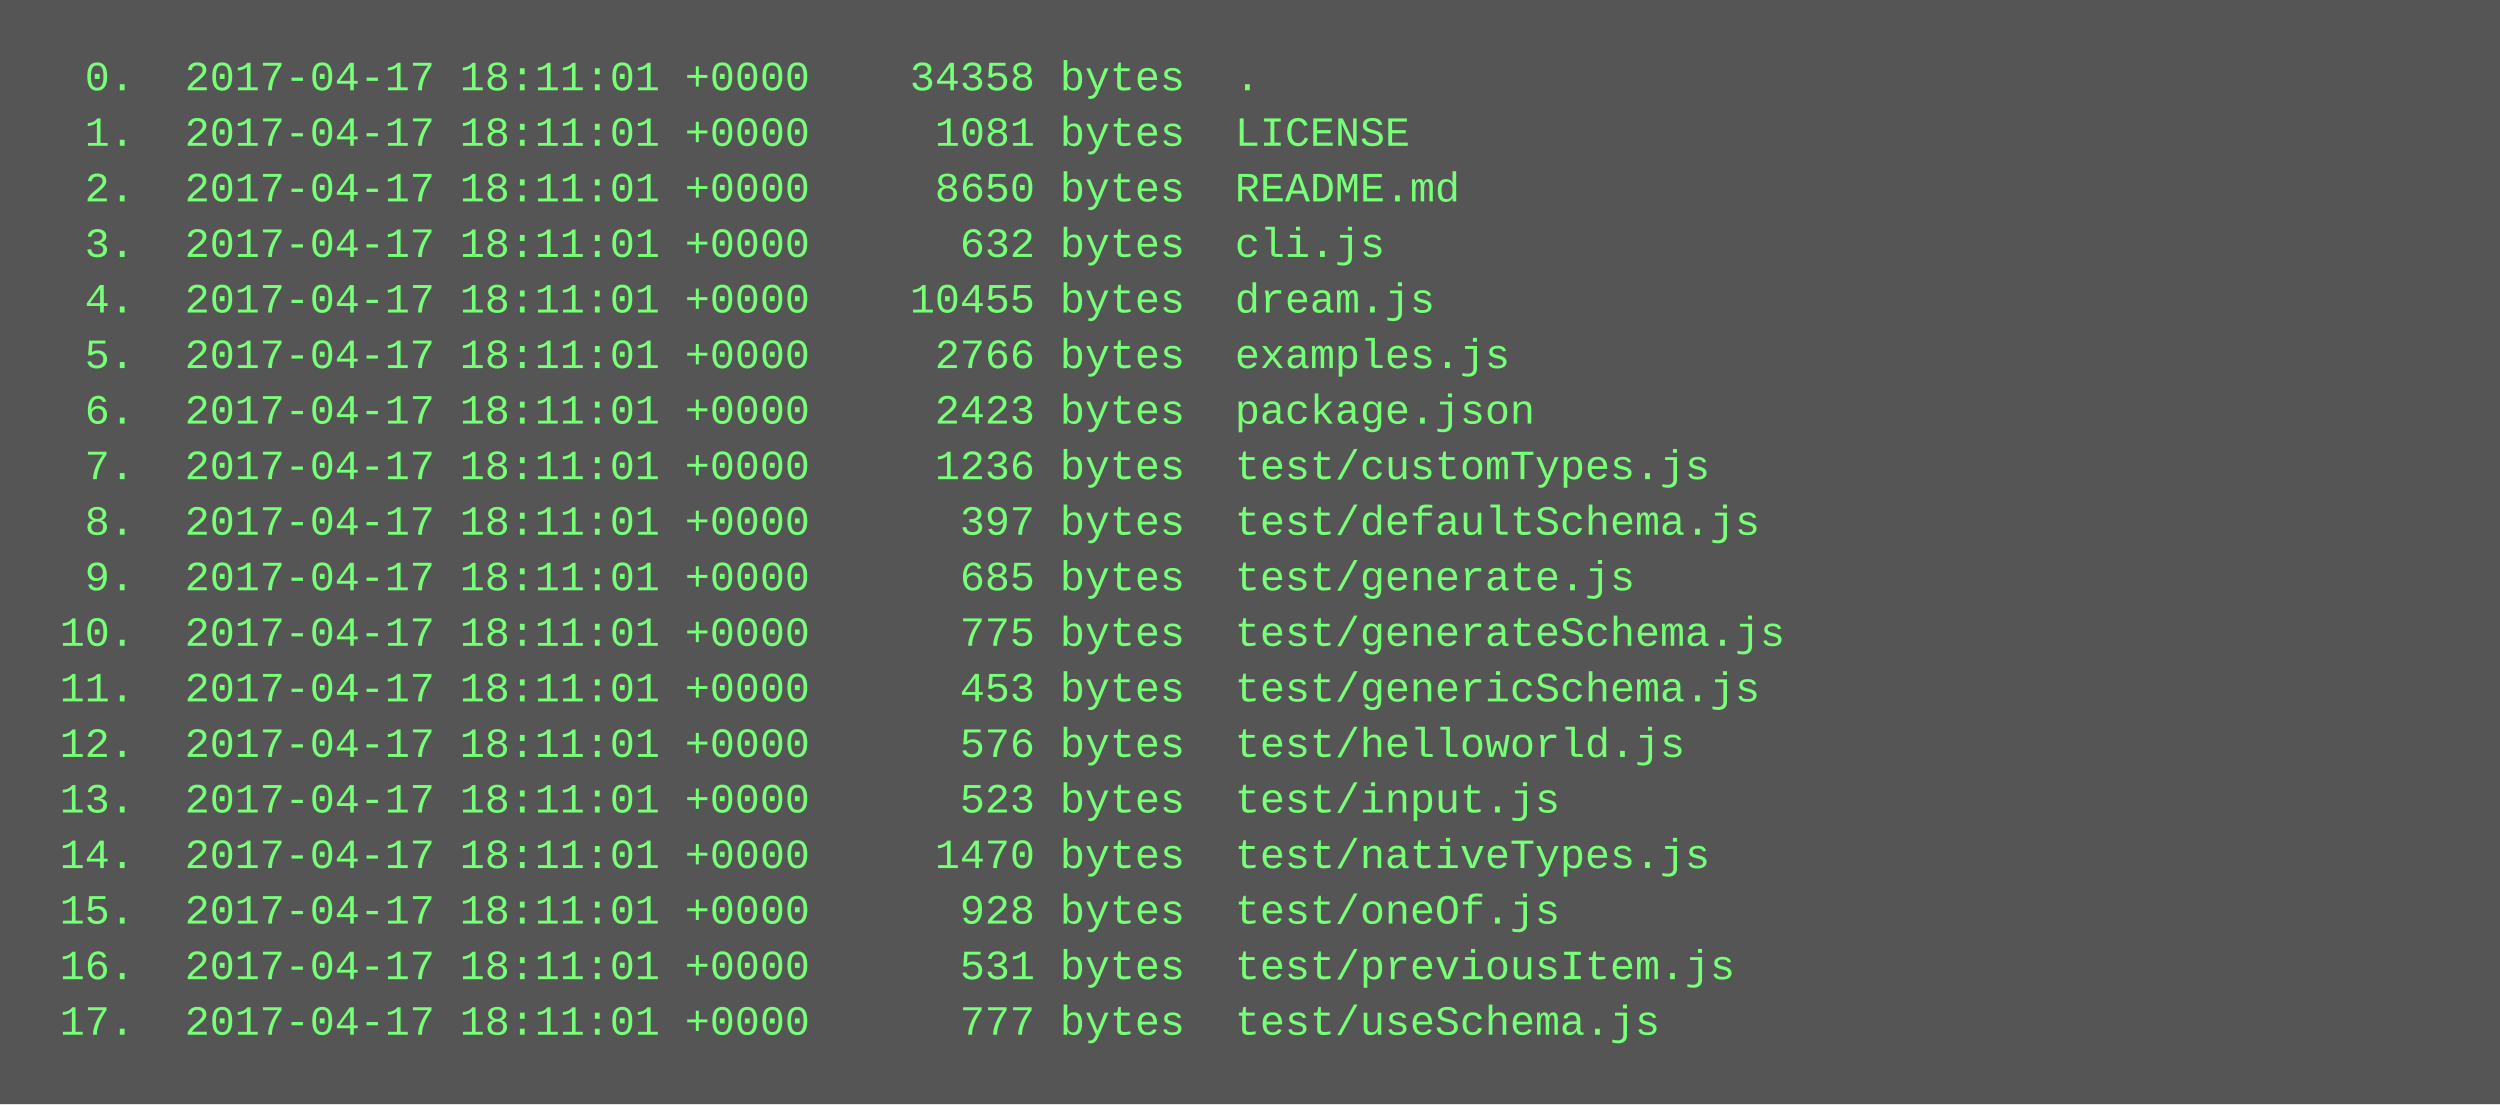
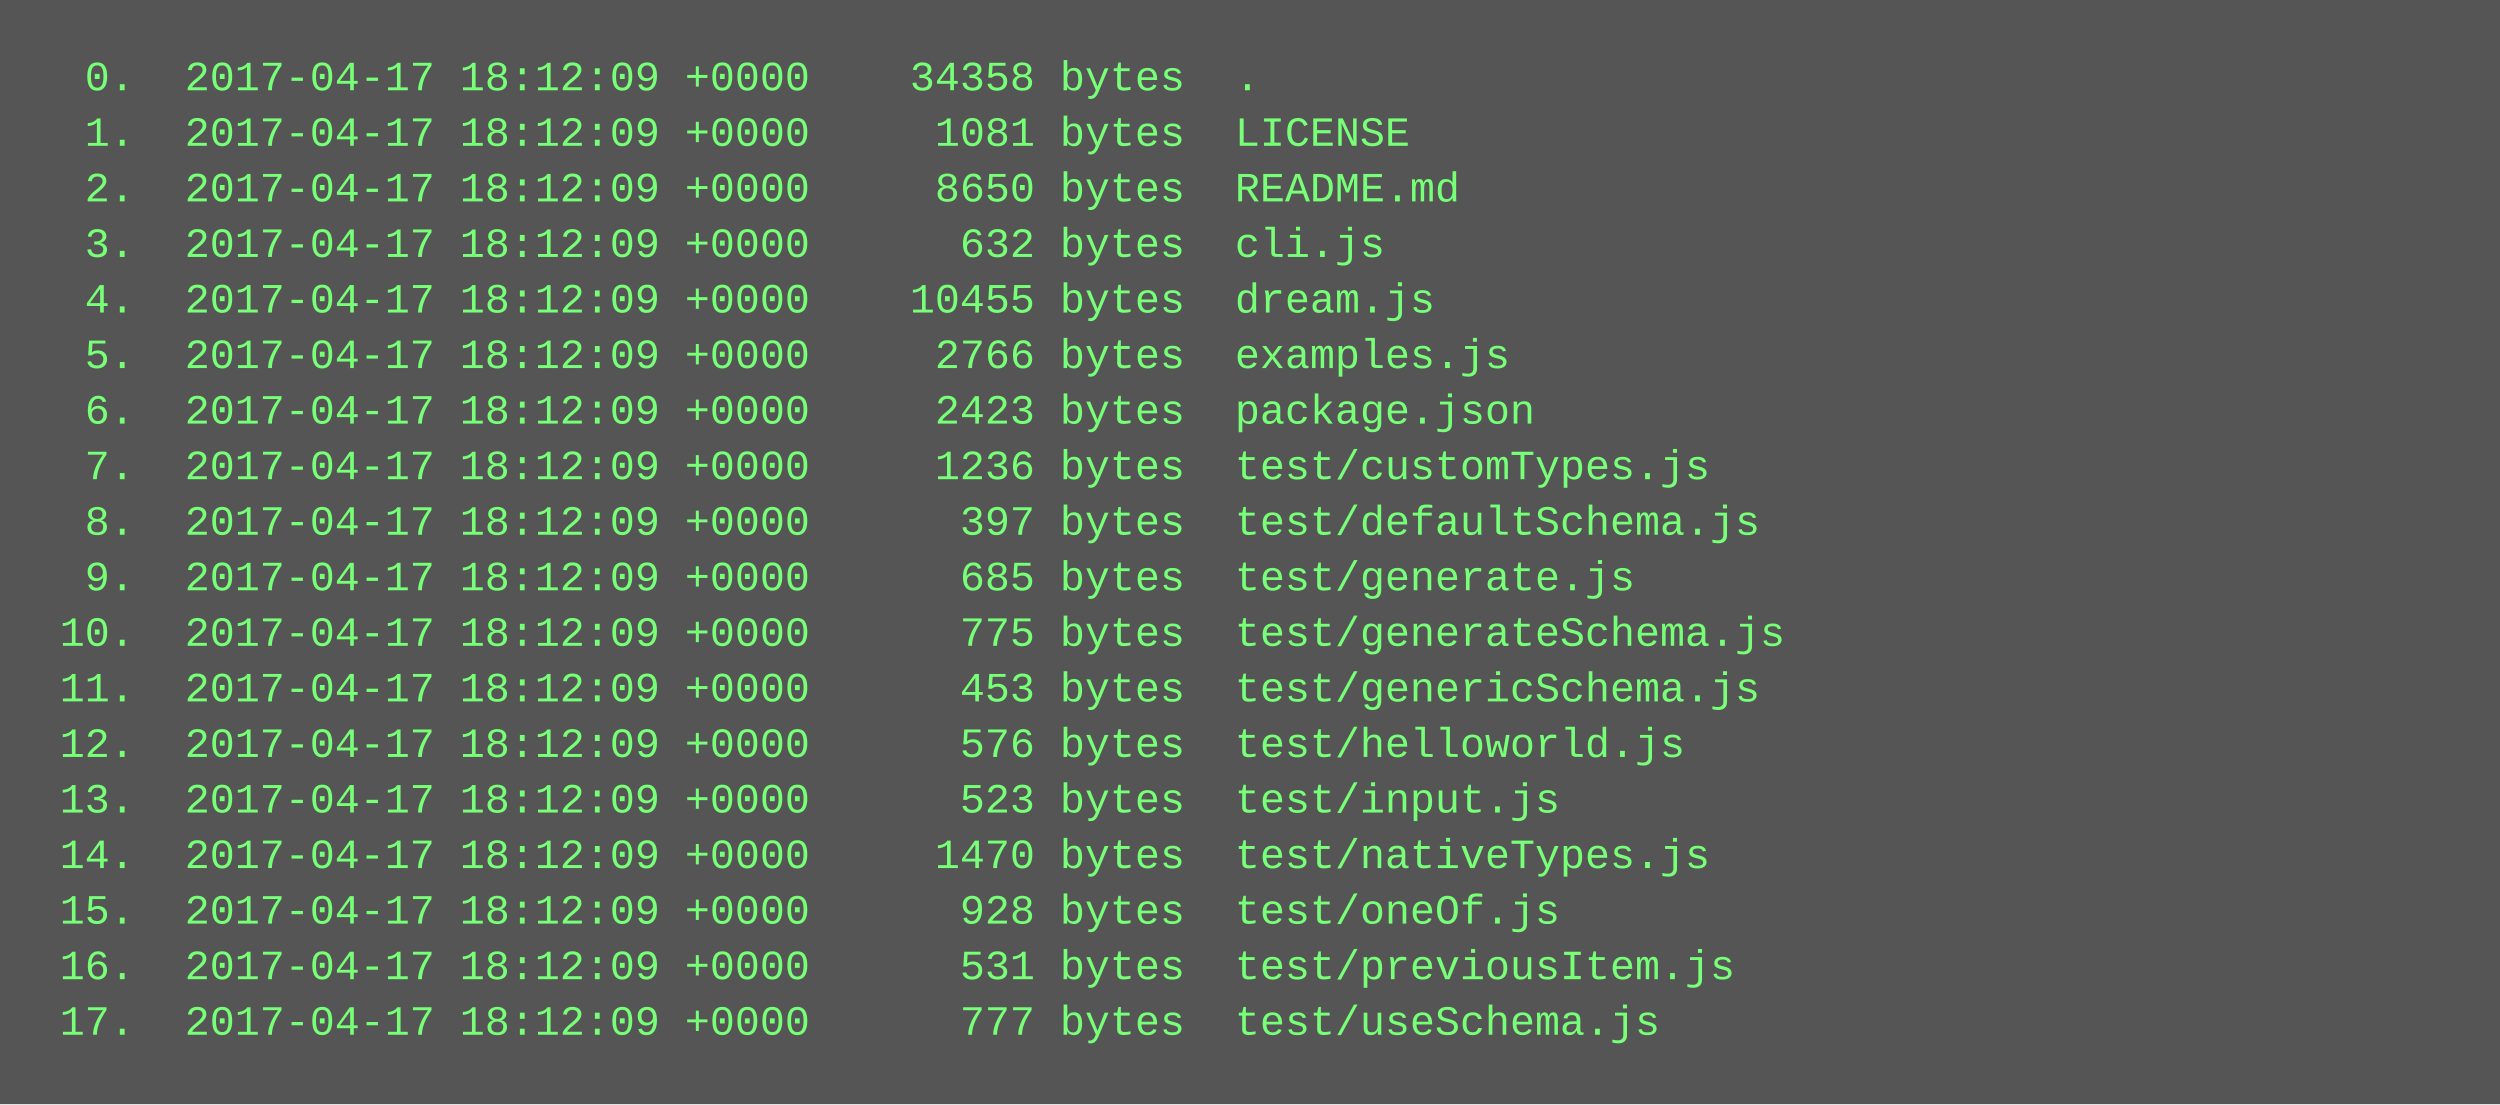
<svg xmlns="http://www.w3.org/2000/svg" height="318" width="720">
  <rect height="318" fill="#555" width="720" />
  <text fill="#7f7" font-family="Courier New" font-size="12" xml:space="preserve">
-     <tspan x="10" y="26">  0.  2017-04-17 18:11:01 +0000    34358 bytes  .</tspan>
-     <tspan x="10" y="42">  1.  2017-04-17 18:11:01 +0000     1081 bytes  LICENSE</tspan>
-     <tspan x="10" y="58">  2.  2017-04-17 18:11:01 +0000     8650 bytes  README.md</tspan>
-     <tspan x="10" y="74">  3.  2017-04-17 18:11:01 +0000      632 bytes  cli.js</tspan>
-     <tspan x="10" y="90">  4.  2017-04-17 18:11:01 +0000    10455 bytes  dream.js</tspan>
-     <tspan x="10" y="106">  5.  2017-04-17 18:11:01 +0000     2766 bytes  examples.js</tspan>
-     <tspan x="10" y="122">  6.  2017-04-17 18:11:01 +0000     2423 bytes  package.json</tspan>
-     <tspan x="10" y="138">  7.  2017-04-17 18:11:01 +0000     1236 bytes  test/customTypes.js</tspan>
-     <tspan x="10" y="154">  8.  2017-04-17 18:11:01 +0000      397 bytes  test/defaultSchema.js</tspan>
-     <tspan x="10" y="170">  9.  2017-04-17 18:11:01 +0000      685 bytes  test/generate.js</tspan>
-     <tspan x="10" y="186"> 10.  2017-04-17 18:11:01 +0000      775 bytes  test/generateSchema.js</tspan>
-     <tspan x="10" y="202"> 11.  2017-04-17 18:11:01 +0000      453 bytes  test/genericSchema.js</tspan>
-     <tspan x="10" y="218"> 12.  2017-04-17 18:11:01 +0000      576 bytes  test/helloworld.js</tspan>
-     <tspan x="10" y="234"> 13.  2017-04-17 18:11:01 +0000      523 bytes  test/input.js</tspan>
-     <tspan x="10" y="250"> 14.  2017-04-17 18:11:01 +0000     1470 bytes  test/nativeTypes.js</tspan>
-     <tspan x="10" y="266"> 15.  2017-04-17 18:11:01 +0000      928 bytes  test/oneOf.js</tspan>
-     <tspan x="10" y="282"> 16.  2017-04-17 18:11:01 +0000      531 bytes  test/previousItem.js</tspan>
-     <tspan x="10" y="298"> 17.  2017-04-17 18:11:01 +0000      777 bytes  test/useSchema.js</tspan>
+     <tspan x="10" y="26">  0.  2017-04-17 18:12:09 +0000    34358 bytes  .</tspan>
+     <tspan x="10" y="42">  1.  2017-04-17 18:12:09 +0000     1081 bytes  LICENSE</tspan>
+     <tspan x="10" y="58">  2.  2017-04-17 18:12:09 +0000     8650 bytes  README.md</tspan>
+     <tspan x="10" y="74">  3.  2017-04-17 18:12:09 +0000      632 bytes  cli.js</tspan>
+     <tspan x="10" y="90">  4.  2017-04-17 18:12:09 +0000    10455 bytes  dream.js</tspan>
+     <tspan x="10" y="106">  5.  2017-04-17 18:12:09 +0000     2766 bytes  examples.js</tspan>
+     <tspan x="10" y="122">  6.  2017-04-17 18:12:09 +0000     2423 bytes  package.json</tspan>
+     <tspan x="10" y="138">  7.  2017-04-17 18:12:09 +0000     1236 bytes  test/customTypes.js</tspan>
+     <tspan x="10" y="154">  8.  2017-04-17 18:12:09 +0000      397 bytes  test/defaultSchema.js</tspan>
+     <tspan x="10" y="170">  9.  2017-04-17 18:12:09 +0000      685 bytes  test/generate.js</tspan>
+     <tspan x="10" y="186"> 10.  2017-04-17 18:12:09 +0000      775 bytes  test/generateSchema.js</tspan>
+     <tspan x="10" y="202"> 11.  2017-04-17 18:12:09 +0000      453 bytes  test/genericSchema.js</tspan>
+     <tspan x="10" y="218"> 12.  2017-04-17 18:12:09 +0000      576 bytes  test/helloworld.js</tspan>
+     <tspan x="10" y="234"> 13.  2017-04-17 18:12:09 +0000      523 bytes  test/input.js</tspan>
+     <tspan x="10" y="250"> 14.  2017-04-17 18:12:09 +0000     1470 bytes  test/nativeTypes.js</tspan>
+     <tspan x="10" y="266"> 15.  2017-04-17 18:12:09 +0000      928 bytes  test/oneOf.js</tspan>
+     <tspan x="10" y="282"> 16.  2017-04-17 18:12:09 +0000      531 bytes  test/previousItem.js</tspan>
+     <tspan x="10" y="298"> 17.  2017-04-17 18:12:09 +0000      777 bytes  test/useSchema.js</tspan>
  </text>
</svg>
